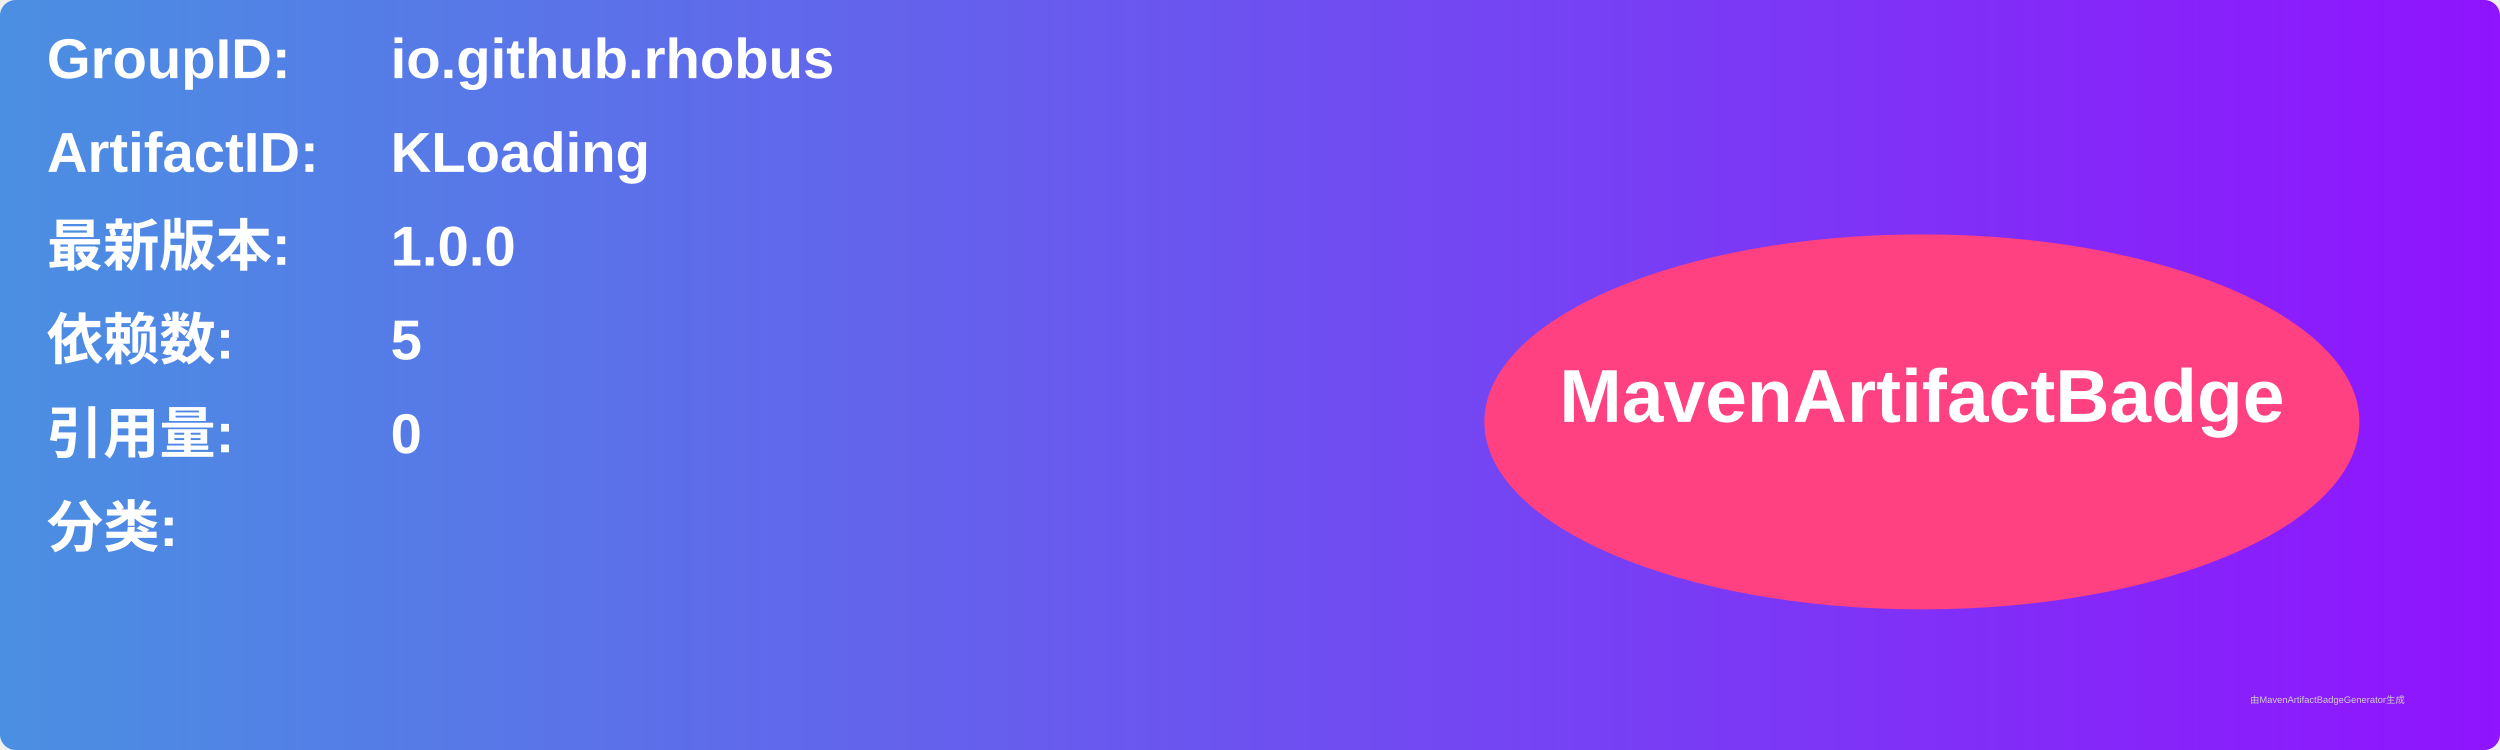
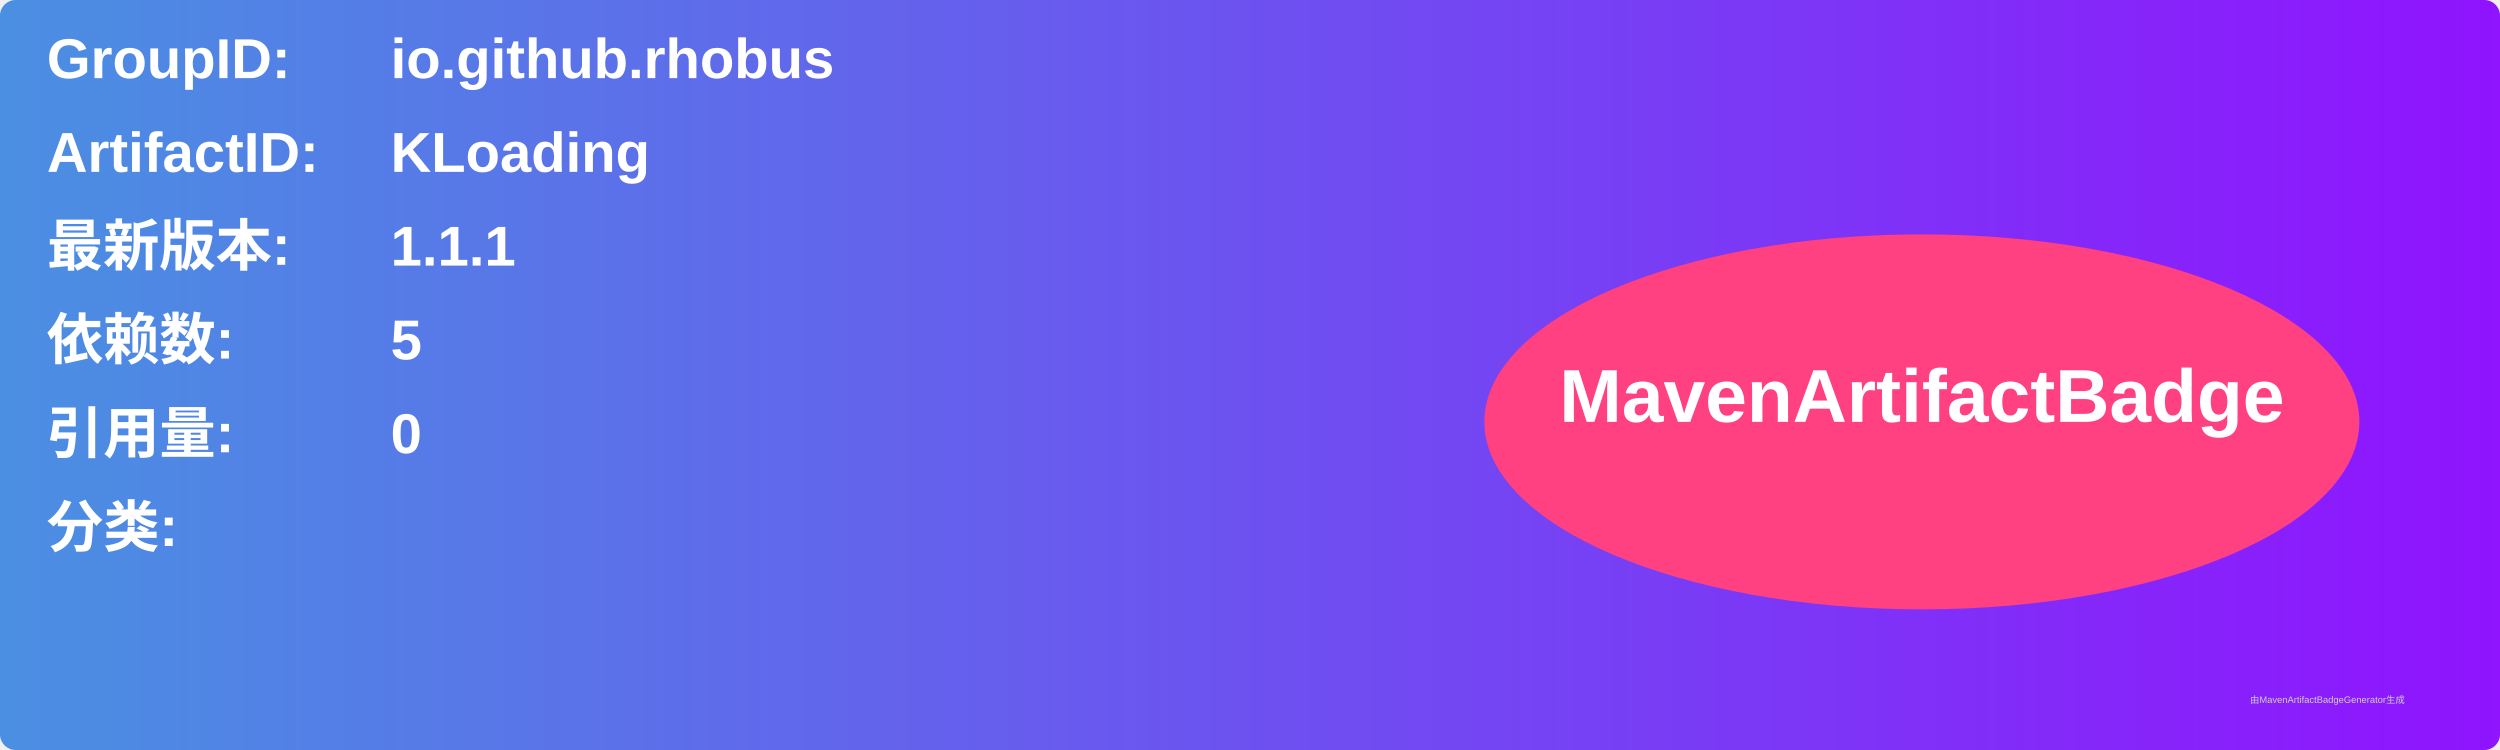
<svg xmlns="http://www.w3.org/2000/svg" width="800" height="240" viewBox="0 0 800 240">
  <linearGradient id="grad" x1="0%" y1="0%" x2="100%" y2="0%">
    <stop offset="0%" stop-color="#4a90e2" />
    <stop offset="100%" stop-color="#9013fe" />
  </linearGradient>
  <rect width="100%" height="100%" rx="5" ry="5" fill="url(#grad)" />
  <g transform="translate(15, 15)">
    <text x="0" y="10" font-family="Arial" font-size="18" fill="white" font-weight="bold" width="260">GroupID:</text>
    <text x="110" y="10" font-family="Arial" font-size="18" fill="white" font-weight="bold" width="460">io.github.rhobus</text>
    <text x="0" y="40" font-family="Arial" font-size="18" fill="white" font-weight="bold" width="260">ArtifactID:</text>
    <text x="110" y="40" font-family="Arial" font-size="18" fill="white" font-weight="bold" width="460">KLoading</text>
    <text x="0" y="70" font-family="Arial" font-size="18" fill="white" font-weight="bold">最新版本:</text>
    <text x="110" y="70" font-family="Arial" font-size="18" fill="white" font-weight="bold">
-       <tspan font-weight="bold">1.0.0</tspan>
+       <tspan font-weight="bold">1.1.1</tspan>
    </text>
    <text x="0" y="100" font-family="Arial" font-size="18" fill="white" font-weight="bold">依赖数: </text>
    <text x="110" y="100" font-family="Arial" font-size="18" fill="white">
      <tspan font-weight="bold">5</tspan>
    </text>
    <text x="0" y="130" font-family="Arial" font-size="18" fill="white" font-weight="bold">引用量: </text>
    <text x="110" y="130" font-family="Arial" font-size="18" fill="white">
      <tspan font-weight="bold">0</tspan>
    </text>
    <text x="0" y="160" font-family="Arial" font-size="18" fill="white" font-weight="bold">分类:</text>
    <text x="10" y="190" font-family="Arial" font-size="10" fill="white">
      <tspan font-weight="bold" />
    </text>
    <ellipse cx="600" cy="120" rx="140" ry="60" fill="#ff4081" />
    <text x="600" y="120" text-anchor="middle" font-family="Arial" font-size="24" fill="white" font-weight="bold">MavenArtifactBadge</text>
  </g>
  <text x="720" y="225" font-family="Arial" font-size="3" fill="#d0d0d0">由MavenArtifactBadgeGenerator生成</text>
</svg>
